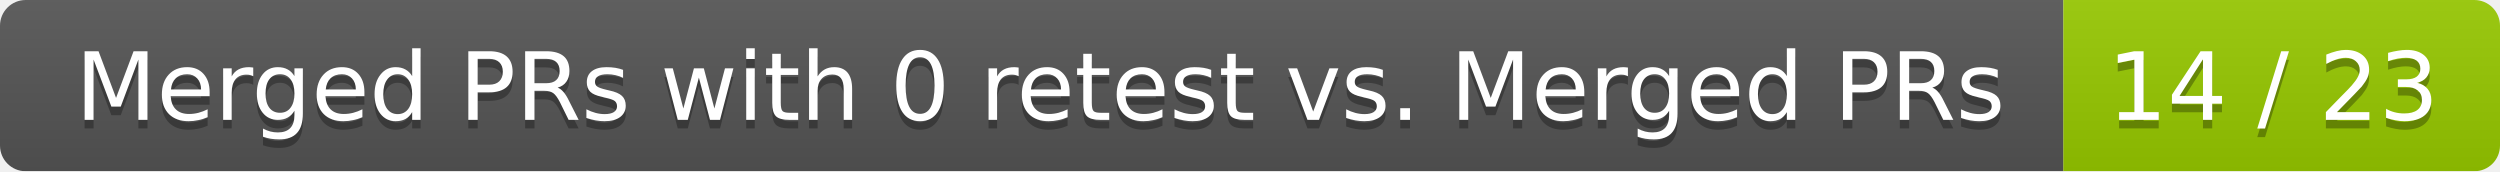
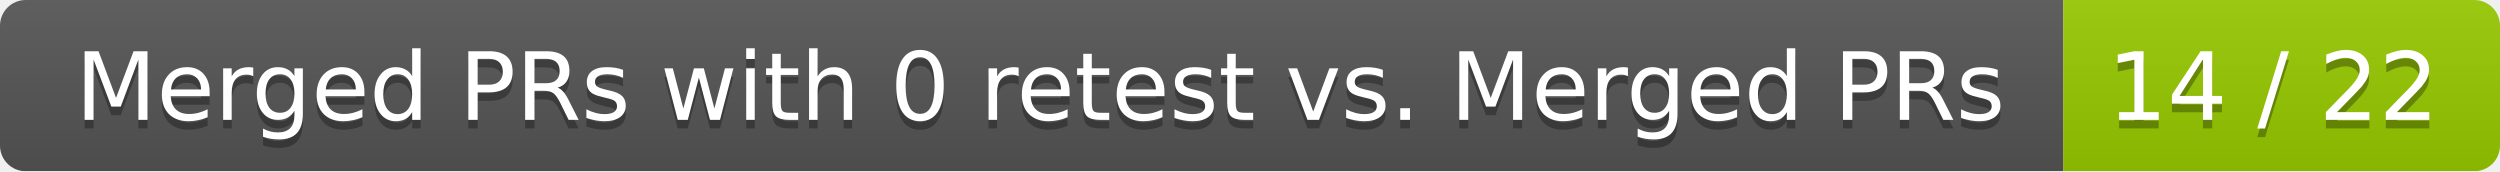
<svg xmlns="http://www.w3.org/2000/svg" width="292" height="20">
  <linearGradient id="smooth" x2="0" y2="100%">
    <stop offset="0" stop-color="#bbb" stop-opacity=".1" />
    <stop offset="1" stop-opacity=".1" />
  </linearGradient>
  <mask id="round">
    <rect width="292" height="20" rx="3" fill="#fff" />
  </mask>
  <g mask="url(#round)">
    <rect width="241" height="20" fill="#555" />
    <rect x="241" width="51" height="20" fill="#97ca00" />
    <rect width="292" height="20" fill="url(#smooth)" />
  </g>
  <g fill="#fff" text-anchor="middle" font-family="DejaVu Sans,Verdana,Geneva,sans-serif" font-size="11">
    <text x="121.5" y="15" fill="#010101" fill-opacity=".3">Merged PRs with 0 retest vs. Merged PRs</text>
    <text x="121.5" y="14">Merged PRs with 0 retest vs. Merged PRs</text>
-     <text x="265.5" y="15" fill="#010101" fill-opacity=".3">14 / 23</text>
-     <text x="265.5" y="14">14 / 23</text>
+     <text x="265.5" y="15" fill="#010101" fill-opacity=".3">14 / 22</text>
+     <text x="265.5" y="14">14 / 22</text>
  </g>
</svg>
